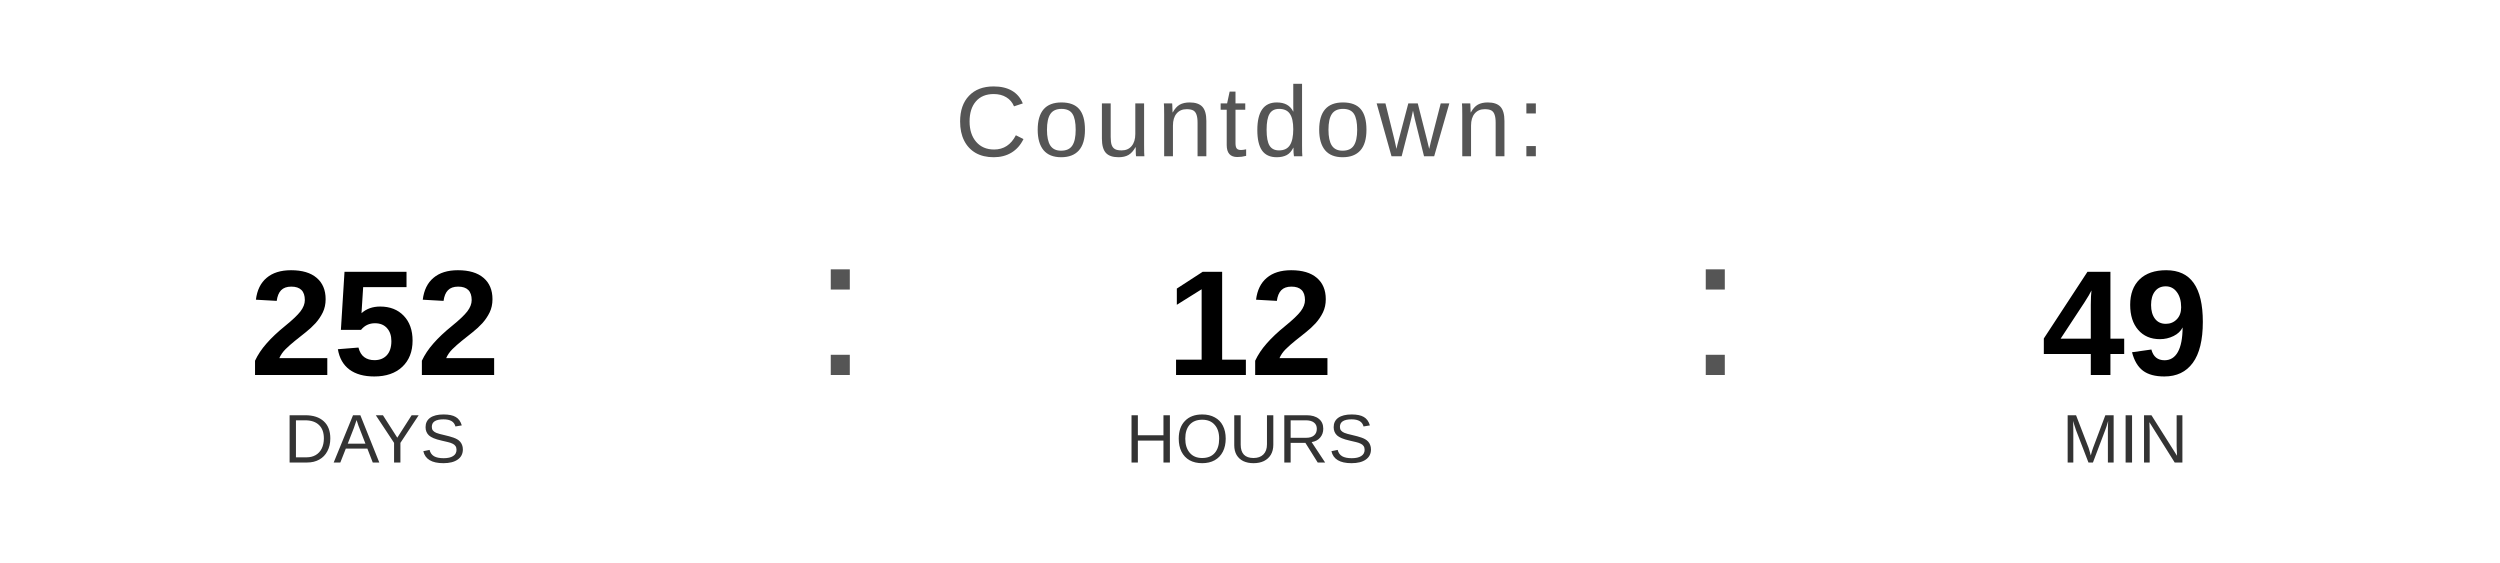
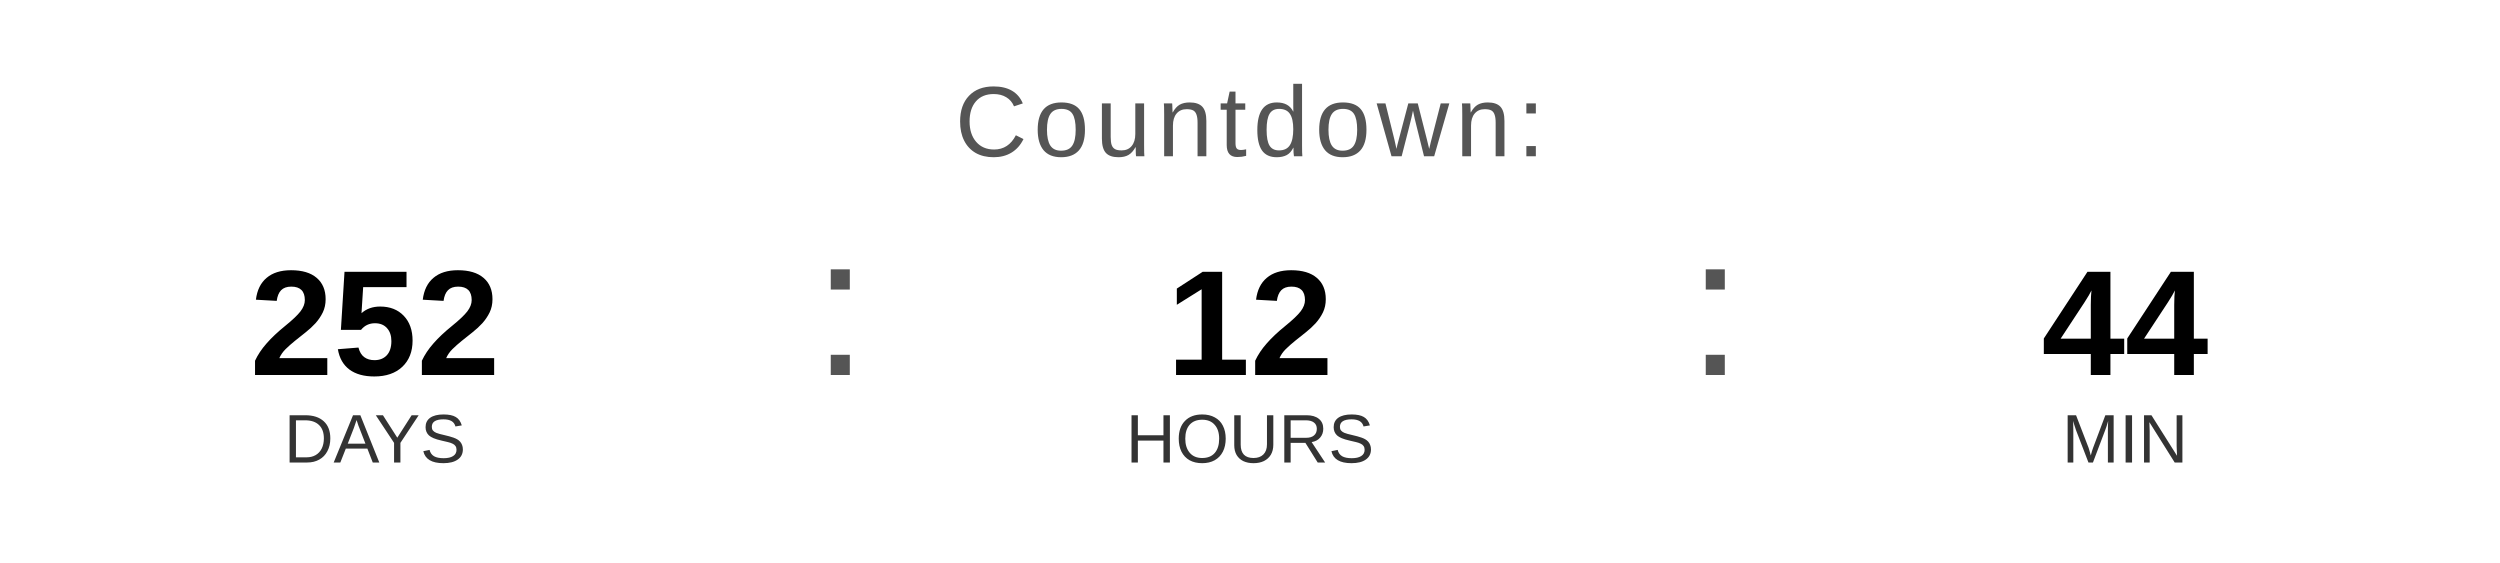
<svg xmlns="http://www.w3.org/2000/svg" width="400" height="90" viewBox="0 0 400 90">
  <text x="200" y="25" font-family="Arial, Helvetica, sans-serif" font-size="16" fill="#555555" text-anchor="middle" letter-spacing="1">
    Countdown:
  </text>
  <text x="60" y="60" font-family="Arial, Helvetica, sans-serif" font-size="24" font-weight="bold" fill="#000000" text-anchor="middle">252</text>
  <text x="60" y="74" font-family="Arial, Helvetica, sans-serif" font-size="11" fill="#333333" text-anchor="middle">DAYS</text>
  <text x="130" y="60" font-family="Arial, sans-serif" font-size="32" fill="#555555">:</text>
  <text x="200" y="60" font-family="Arial, Helvetica, sans-serif" font-size="24" font-weight="bold" fill="#000000" text-anchor="middle">12</text>
  <text x="200" y="74" font-family="Arial, Helvetica, sans-serif" font-size="11" fill="#333333" text-anchor="middle">HOURS</text>
  <text x="270" y="60" font-family="Arial, sans-serif" font-size="32" fill="#555555">:</text>
-   <text x="340" y="60" font-family="Arial, Helvetica, sans-serif" font-size="24" font-weight="bold" fill="#000000" text-anchor="middle">49</text>
+   <text x="340" y="60" font-family="Arial, Helvetica, sans-serif" font-size="24" font-weight="bold" fill="#000000" text-anchor="middle">44</text>
  <text x="340" y="74" font-family="Arial, Helvetica, sans-serif" font-size="11" fill="#333333" text-anchor="middle">MIN</text>
</svg>
